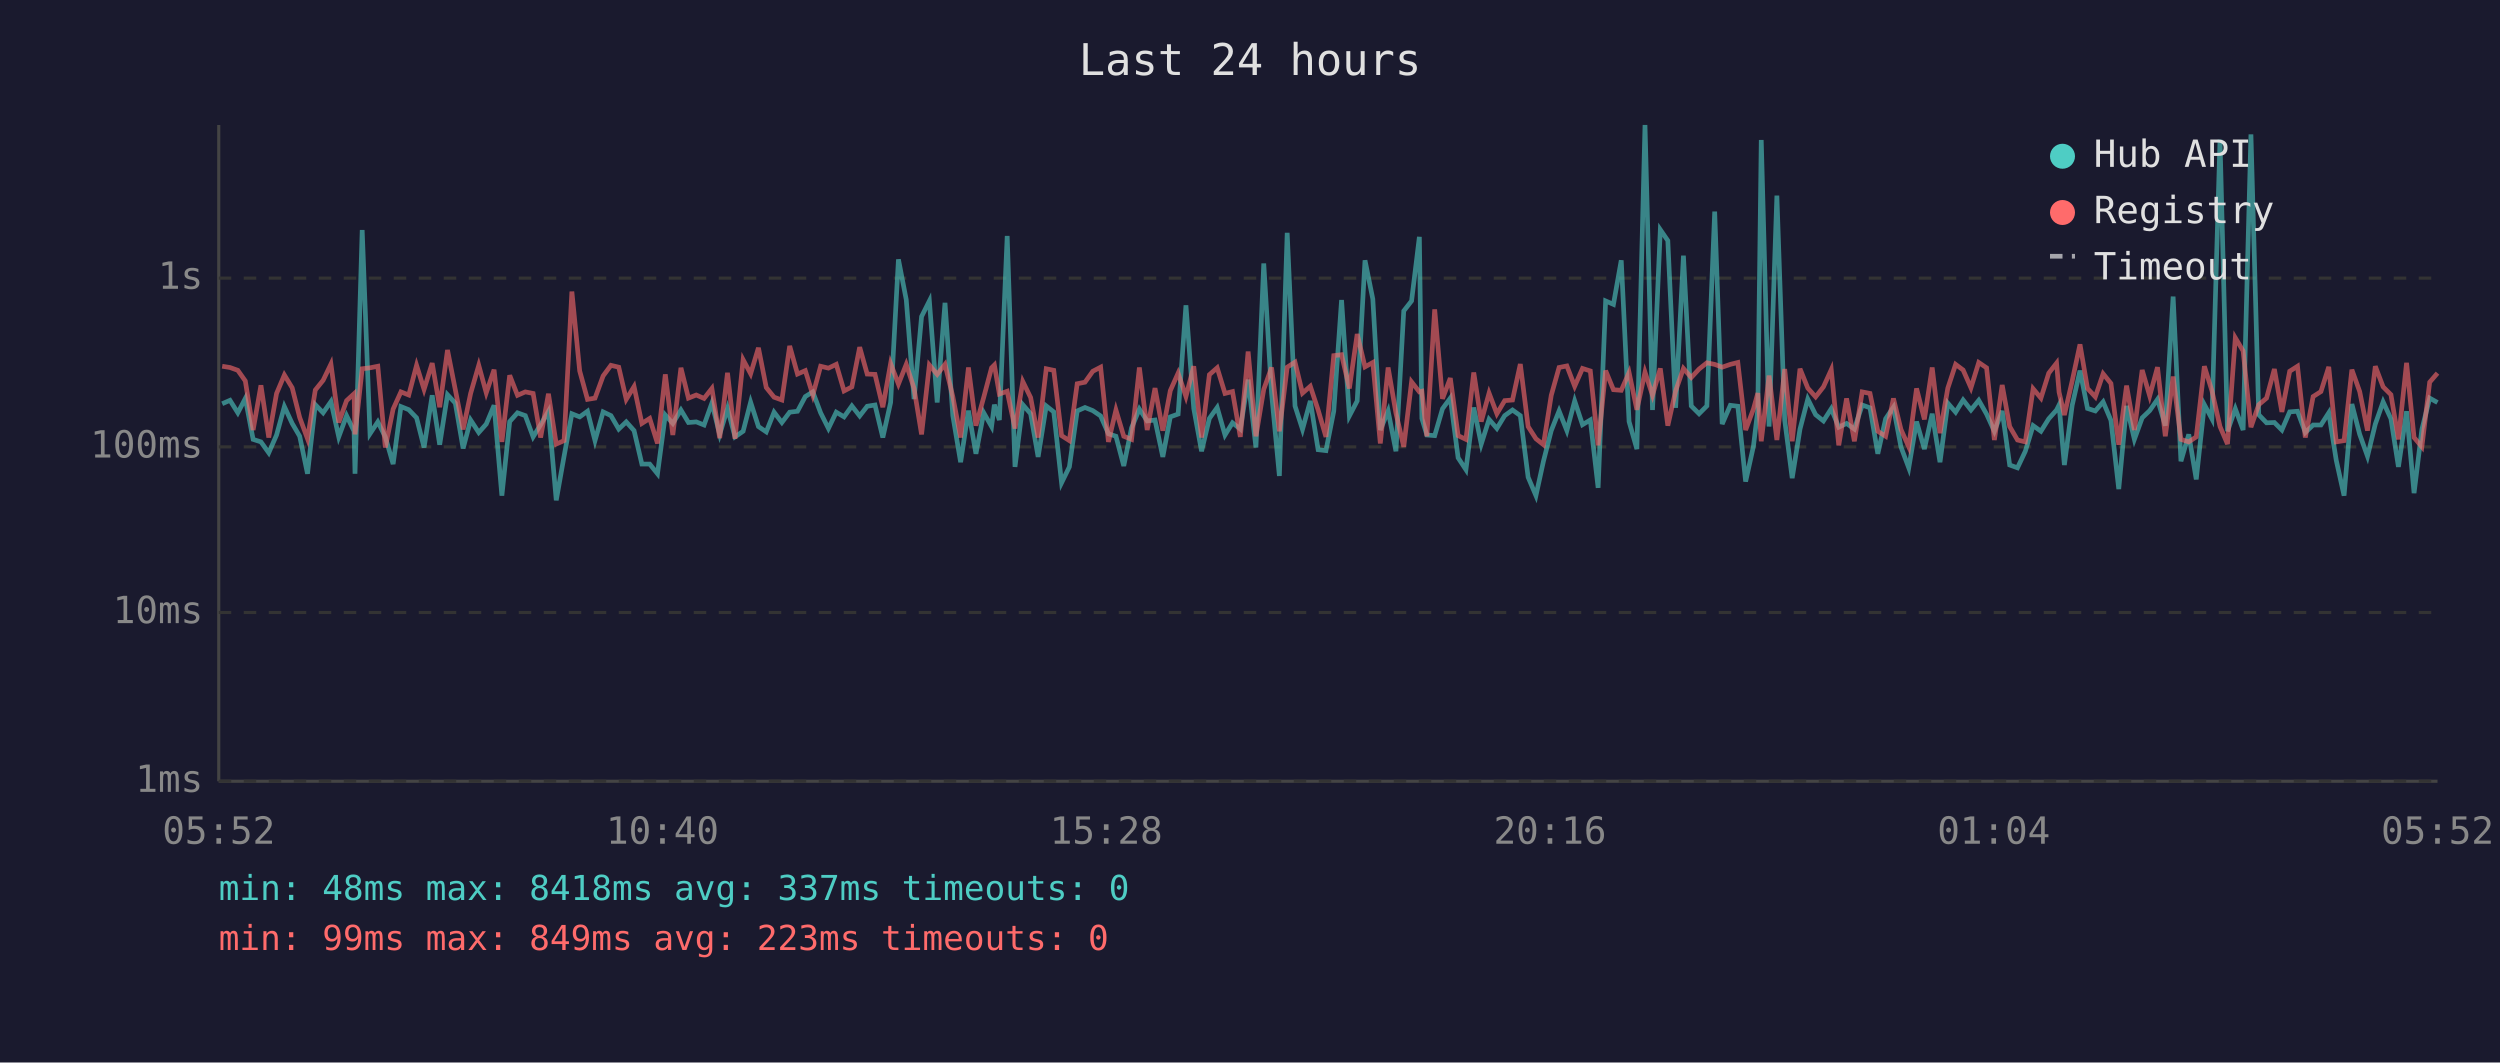
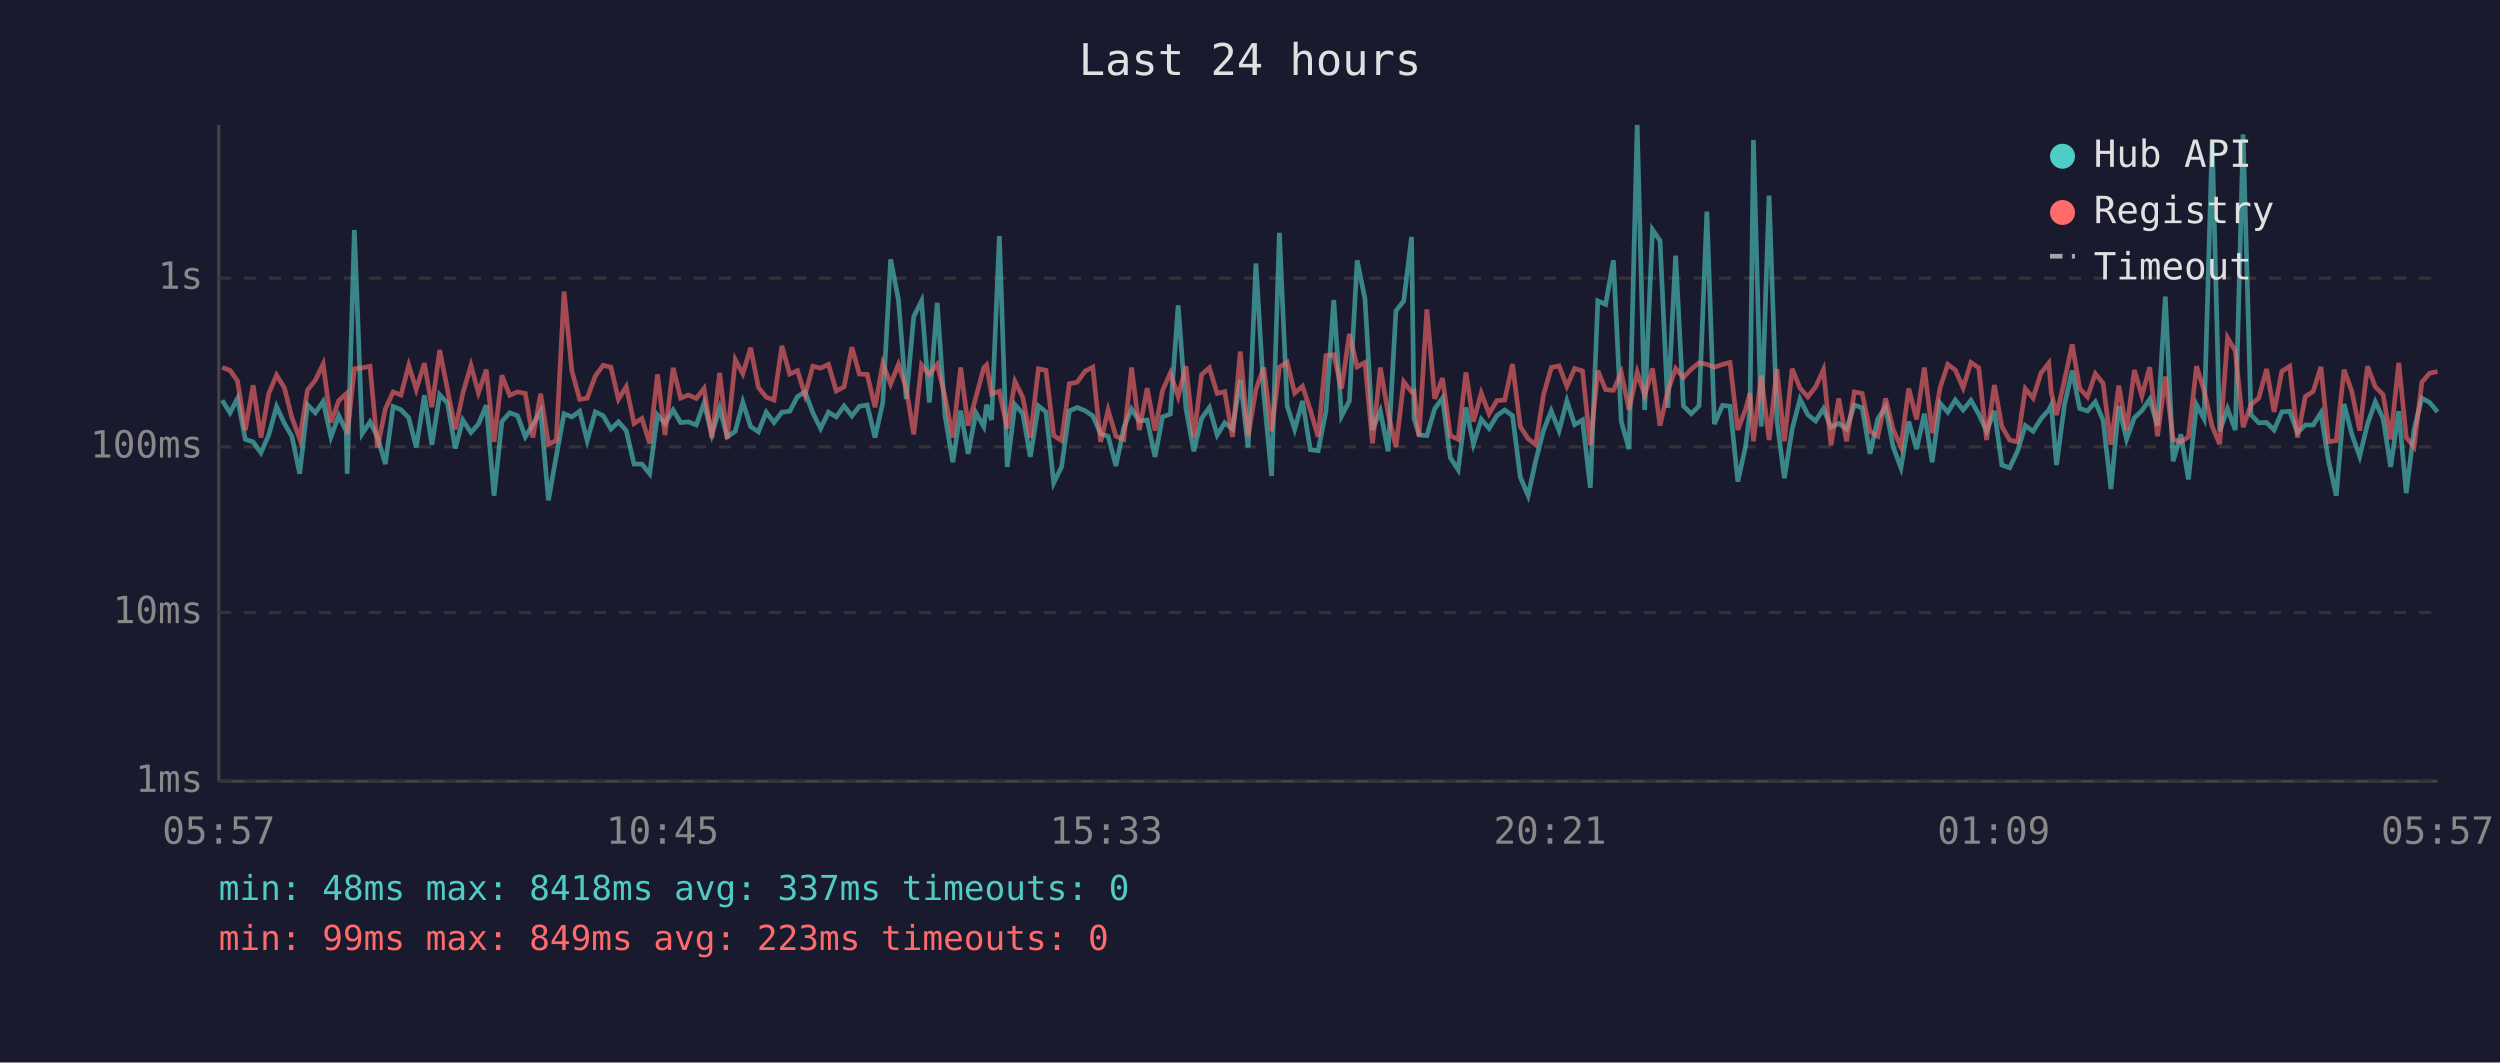
<svg xmlns="http://www.w3.org/2000/svg" viewBox="0 0 800 340" font-family="monospace" font-size="12">
  <rect width="800" height="340" fill="#1a1a2e" />
  <text x="400" y="24" fill="#e0e0e0" font-size="14" text-anchor="middle">Last 24 hours</text>
  <line x1="70" y1="40" x2="70" y2="250" stroke="#444" stroke-width="1" />
  <line x1="70" y1="250" x2="780" y2="250" stroke="#444" stroke-width="1" />
  <line x1="70" y1="250" x2="780" y2="250" stroke="#333" stroke-width="1" stroke-dasharray="4" />
  <text x="65" y="250" fill="#888" text-anchor="end" dominant-baseline="middle">1ms</text>
  <line x1="70" y1="196" x2="780" y2="196" stroke="#333" stroke-width="1" stroke-dasharray="4" />
  <text x="65" y="196" fill="#888" text-anchor="end" dominant-baseline="middle">10ms</text>
  <line x1="70" y1="143" x2="780" y2="143" stroke="#333" stroke-width="1" stroke-dasharray="4" />
  <text x="65" y="143" fill="#888" text-anchor="end" dominant-baseline="middle">100ms</text>
  <line x1="70" y1="89" x2="780" y2="89" stroke="#333" stroke-width="1" stroke-dasharray="4" />
  <text x="65" y="89" fill="#888" text-anchor="end" dominant-baseline="middle">1s</text>
-   <text x="70" y="270" fill="#888" text-anchor="middle">05:52</text>
-   <text x="212" y="270" fill="#888" text-anchor="middle">10:40</text>
-   <text x="354" y="270" fill="#888" text-anchor="middle">15:28</text>
-   <text x="496" y="270" fill="#888" text-anchor="middle">20:16</text>
-   <text x="638" y="270" fill="#888" text-anchor="middle">01:04</text>
-   <text x="780" y="270" fill="#888" text-anchor="middle">05:52</text>
-   <polyline points="71.1,129.2 73.6,128.1 76.1,132.1 78.5,127.5 81.0,140.6 83.5,141.4 86.0,144.9 88.5,139.2 91.0,130.1 93.5,135.5 95.9,139.6 98.4,151.6 100.9,129.5 103.4,132.1 105.9,128.5 108.4,139.8 110.9,133.0 113.3,138.0 113.6,151.6 115.9,73.6 118.4,138.8 120.9,135.0 123.3,139.8 125.8,148.5 128.3,130.1 130.8,131.1 133.3,133.7 135.7,143.2 138.3,126.5 140.7,142.3 143.2,126.3 145.7,129.0 148.2,143.5 150.6,134.4 153.2,138.4 155.6,135.7 158.1,129.7 160.6,158.6 163.1,134.9 165.6,132.1 168.1,133.0 170.6,139.8 173.0,135.9 175.5,131.6 178.0,160.1 180.5,146.0 183.0,132.4 185.5,133.4 188.0,131.6 190.4,141.0 193.0,131.8 195.5,133.0 198.0,137.3 200.4,135.0 202.9,137.8 205.4,148.5 207.9,148.5 210.4,151.6 212.9,132.8 215.3,135.5 217.9,131.2 220.3,135.2 222.8,135.0 225.3,136.0 227.8,129.0 230.3,139.0 232.8,130.7 235.2,139.8 237.8,138.0 240.2,128.7 242.7,136.5 245.2,138.2 247.7,131.9 250.2,135.2 252.7,131.9 255.2,131.6 257.7,126.9 260.1,125.4 262.6,132.1 265.1,137.1 267.6,131.9 270.1,133.4 272.6,129.9 275.1,133.1 277.5,130.0 280.0,129.6 282.5,140.0 285.0,128.8 287.5,83.0 290.0,95.9 292.5,127.7 294.9,101.3 297.4,96.3 299.9,128.8 302.4,96.9 304.9,133.0 307.4,147.9 309.9,131.4 312.3,145.2 314.8,132.1 317.3,136.5 318.2,129.5 319.8,134.4 322.3,75.5 324.8,149.4 327.3,129.5 329.8,132.4 332.2,146.2 334.8,129.9 337.2,131.8 339.7,154.5 342.2,149.4 344.7,131.5 347.2,130.4 349.7,131.4 352.2,133.1 354.7,138.8 357.1,139.6 359.6,149.1 362.1,136.9 364.6,130.9 367.1,134.7 369.6,134.4 372.1,146.2 374.5,133.4 377.0,132.5 379.5,97.7 382.0,130.7 384.5,144.4 387.0,133.9 389.5,130.4 392.0,139.2 394.4,135.3 396.9,137.3 399.4,121.5 401.9,143.2 404.4,84.3 406.9,125.9 409.4,152.3 411.9,74.5 414.4,129.9 416.8,137.4 419.3,128.3 421.8,143.9 424.3,144.2 426.8,131.6 429.3,96.0 431.8,133.1 434.3,128.3 436.8,83.3 439.3,95.7 441.7,137.6 444.2,131.5 446.7,144.4 449.2,99.5 451.7,96.3 454.2,75.8 455.0,133.9 456.6,139.2 459.1,139.4 461.6,130.8 464.1,127.4 466.6,146.5 469.1,150.3 471.6,130.4 474.0,142.1 476.5,134.2 479.0,137.1 481.5,133.0 484.0,131.2 486.5,133.0 489.0,152.7 491.5,158.6 493.9,147.6 496.4,137.8 498.9,131.5 501.4,137.8 503.9,128.3 506.4,135.9 508.9,134.4 511.4,156.1 513.8,96.3 516.3,97.4 518.8,83.3 521.3,134.9 523.8,143.7 526.4,40.0 528.8,131.2 531.3,73.5 533.7,77.0 536.2,130.5 538.7,81.8 541.2,129.9 543.7,132.4 546.2,129.9 548.7,67.7 551.1,135.7 553.7,129.7 556.1,130.0 558.6,154.1 561.1,142.8 562.5,131.1 563.6,44.8 566.1,136.5 568.6,62.6 571.1,134.4 573.5,153.0 576.0,137.3 578.5,127.7 581.0,132.7 583.5,134.7 586.0,130.8 588.4,136.7 590.9,135.5 593.4,137.3 595.9,129.6 598.4,130.5 600.9,145.2 603.4,134.0 605.9,130.3 608.3,143.0 610.8,149.7 613.3,134.9 615.8,143.7 618.3,132.4 620.8,147.9 623.3,129.0 625.8,131.9 628.2,128.0 630.7,131.2 633.2,128.1 635.7,132.5 638.2,138.0 640.7,131.5 643.1,148.8 645.6,149.7 648.1,144.4 650.6,136.2 653.1,138.0 655.6,134.0 658.1,131.2 658.9,129.6 660.6,148.8 663.1,129.7 665.6,118.6 668.0,130.7 670.5,131.5 673.0,128.6 675.5,134.5 678.0,156.5 680.5,129.9 683.0,140.6 685.5,133.7 687.9,131.4 690.4,127.8 692.9,136.2 695.4,94.9 697.9,147.6 700.4,139.0 702.8,153.4 705.4,129.5 707.8,134.0 710.4,44.7 712.8,138.0 715.3,130.8 717.8,137.6 720.3,43.0 722.8,132.7 725.3,135.3 727.8,135.2 730.2,137.6 732.7,131.8 735.2,131.6 737.7,138.4 740.2,136.0 742.7,136.0 745.2,132.1 747.6,147.3 750.1,158.6 752.6,129.3 755.1,139.0 757.6,146.0 760.1,135.7 762.6,128.6 765.1,134.0 767.5,149.4 770.1,131.6 772.5,157.8 775.0,137.4 777.5,127.4 780.0,128.8" fill="none" stroke="#4ecdc4" stroke-width="1.5" opacity="0.6" />
-   <polyline points="71.1,117.2 73.6,117.6 76.1,118.5 78.5,121.9 81.0,137.6 83.5,123.3 86.0,140.0 88.5,125.9 91.0,120.0 93.5,124.1 95.9,133.6 98.4,140.4 100.9,124.8 103.4,121.7 105.9,116.5 108.4,135.2 110.9,128.2 113.3,126.0 113.6,139.0 115.9,118.0 118.4,117.7 120.9,117.2 123.3,143.2 125.8,130.9 128.3,125.4 130.8,126.4 133.3,116.9 135.7,124.6 138.3,116.2 140.7,130.3 143.2,112.0 145.7,124.7 148.2,137.4 150.6,125.9 153.2,116.9 155.6,125.7 158.1,118.3 160.6,141.4 163.1,120.1 165.6,126.5 168.1,125.4 170.6,125.9 173.0,140.0 175.5,126.0 178.0,142.1 180.5,141.0 183.0,93.3 185.5,118.7 188.0,127.8 190.4,127.4 193.0,120.3 195.5,116.9 198.0,117.5 200.4,127.8 202.9,123.7 205.4,135.5 207.9,133.9 210.4,141.9 212.9,119.8 215.3,139.2 217.9,117.7 220.3,127.4 222.8,126.4 225.3,127.5 227.8,124.3 230.3,140.2 232.8,119.3 235.2,140.4 237.8,115.1 240.2,119.6 242.7,111.3 245.2,124.0 247.7,127.1 250.2,128.0 252.7,110.7 255.2,119.7 257.7,118.6 260.1,126.4 262.6,117.2 265.1,117.8 267.6,116.6 270.1,125.1 272.6,123.8 275.1,111.1 277.5,119.7 280.0,119.8 282.5,130.3 285.0,116.3 287.5,122.9 290.0,116.6 292.5,124.3 294.9,139.0 297.4,116.8 299.9,119.8 302.4,116.6 304.9,126.9 307.4,140.0 309.9,117.6 312.3,136.2 314.8,127.1 317.3,117.7 318.2,116.8 319.8,126.1 322.3,125.2 324.8,137.1 327.3,122.1 329.8,127.2 332.2,140.0 334.8,118.0 337.2,118.5 339.7,139.4 342.2,141.0 344.7,122.8 347.2,122.3 349.7,118.8 352.2,117.5 354.7,141.4 357.1,131.2 359.6,139.6 362.1,140.6 364.6,117.6 367.1,137.6 369.6,124.2 372.1,137.8 374.5,125.0 377.0,119.4 379.5,126.9 382.0,117.2 384.5,140.0 387.0,119.9 389.5,117.7 392.0,125.9 394.4,125.3 396.9,139.8 399.4,112.5 401.9,139.6 404.4,124.6 406.9,117.6 409.4,138.0 411.9,117.5 414.4,115.9 416.8,125.8 419.3,123.6 421.8,131.2 424.3,139.8 426.8,113.8 429.3,113.5 431.8,124.3 434.3,106.9 436.8,117.4 439.3,116.0 441.7,141.9 444.2,117.6 446.7,132.2 449.2,143.0 451.7,122.2 454.2,125.4 455.0,125.2 456.6,139.6 459.1,99.0 461.6,127.6 464.1,121.0 466.6,139.4 469.1,140.6 471.6,119.2 474.0,134.9 476.5,125.8 479.0,132.4 481.5,128.2 484.0,128.0 486.5,116.5 489.0,136.5 491.5,140.4 493.9,142.3 496.4,126.5 498.9,117.6 501.4,117.1 503.9,123.6 506.4,117.9 508.9,118.7 511.4,142.5 513.8,118.6 516.3,124.7 518.8,124.9 521.3,119.2 523.8,131.1 526.4,119.1 528.8,126.5 531.3,117.9 533.7,136.2 536.2,125.1 538.7,117.9 541.2,120.8 543.7,118.1 546.2,116.1 548.7,116.6 551.1,117.5 553.7,116.6 556.1,116.0 558.6,137.6 561.1,130.9 562.5,125.8 563.6,141.2 566.1,120.2 568.6,140.8 571.1,118.1 573.5,141.2 576.0,118.0 578.5,124.2 581.0,127.0 583.5,123.8 586.0,118.3 588.4,142.5 590.9,127.5 593.4,141.2 595.9,125.4 598.4,125.9 600.9,138.0 603.4,139.6 605.9,127.5 608.3,137.4 610.8,143.0 613.3,124.3 615.8,134.2 618.3,117.6 620.8,138.6 623.3,124.2 625.8,116.6 628.2,118.4 630.7,124.1 633.2,116.0 635.7,117.7 638.2,140.8 640.7,123.2 643.1,136.5 645.6,140.8 648.1,141.4 650.6,124.4 653.1,127.4 655.6,119.4 658.1,116.2 658.9,125.5 660.6,132.8 663.1,121.9 665.6,110.2 668.0,124.3 670.5,127.0 673.0,119.6 675.5,122.7 678.0,142.3 680.5,123.4 683.0,137.6 685.5,118.4 687.9,126.7 690.4,117.5 692.9,139.6 695.4,120.5 697.9,140.6 700.4,141.4 702.8,139.8 705.4,117.2 707.8,125.0 710.4,136.5 712.8,142.1 715.3,108.1 717.8,112.3 720.3,136.7 722.8,129.5 725.3,127.4 727.8,118.1 730.2,131.8 732.7,118.8 735.2,117.2 737.7,140.0 740.2,126.9 742.7,125.3 745.2,117.4 747.6,141.4 750.1,141.0 752.6,118.3 755.1,125.3 757.6,137.8 760.1,117.2 762.6,123.8 765.1,126.3 767.5,140.6 770.1,116.1 772.5,140.0 775.0,143.0 777.5,122.3 780.0,119.4" fill="none" stroke="#ff6b6b" stroke-width="1.5" opacity="0.6" />
+   <text x="70" y="270" fill="#888" text-anchor="middle">05:57</text>
+   <text x="212" y="270" fill="#888" text-anchor="middle">10:45</text>
+   <text x="354" y="270" fill="#888" text-anchor="middle">15:33</text>
+   <text x="496" y="270" fill="#888" text-anchor="middle">20:21</text>
+   <text x="638" y="270" fill="#888" text-anchor="middle">01:09</text>
+   <text x="780" y="270" fill="#888" text-anchor="middle">05:57</text>
+   <polyline points="71.1,128.1 73.6,132.1 76.0,127.5 78.5,140.6 81.0,141.4 83.5,144.9 86.0,139.2 88.5,130.1 91.0,135.5 93.4,139.6 95.9,151.6 98.4,129.5 100.9,132.1 103.4,128.5 105.9,139.8 108.4,133.0 110.8,138.0 111.1,151.6 113.4,73.6 115.9,138.8 118.4,135.0 120.8,139.8 123.3,148.5 125.8,130.1 128.3,131.1 130.8,133.7 133.2,143.2 135.8,126.5 138.2,142.3 140.7,126.3 143.2,129.0 145.7,143.5 148.1,134.4 150.7,138.4 153.1,135.7 155.6,129.7 158.1,158.6 160.6,134.9 163.1,132.1 165.6,133.0 168.1,139.8 170.5,135.9 173.0,131.6 175.5,160.1 178.0,146.0 180.5,132.4 183.0,133.4 185.5,131.6 187.9,141.0 190.5,131.8 193.0,133.0 195.5,137.3 197.9,135.0 200.4,137.8 202.9,148.5 205.4,148.5 207.9,151.6 210.4,132.8 212.8,135.5 215.4,131.2 217.8,135.2 220.3,135.0 222.8,136.0 225.3,129.0 227.8,139.0 230.3,130.7 232.7,139.8 235.3,138.0 237.7,128.7 240.2,136.5 242.7,138.2 245.2,131.9 247.7,135.2 250.2,131.9 252.7,131.6 255.2,126.9 257.6,125.4 260.1,132.1 262.6,137.1 265.1,131.9 267.6,133.4 270.1,129.9 272.6,133.1 275.0,130.0 277.5,129.6 280.0,140.0 282.5,128.8 285.0,83.0 287.5,95.9 290.0,127.7 292.4,101.3 294.9,96.3 297.4,128.8 299.9,96.9 302.4,133.0 304.9,147.9 307.4,131.4 309.8,145.2 312.3,132.1 314.8,136.5 315.7,129.5 317.3,134.4 319.8,75.5 322.3,149.4 324.8,129.5 327.3,132.4 329.7,146.2 332.3,129.9 334.7,131.8 337.2,154.5 339.7,149.4 342.2,131.5 344.7,130.4 347.2,131.4 349.7,133.1 352.2,138.8 354.6,139.6 357.1,149.1 359.6,136.9 362.1,130.9 364.6,134.7 367.1,134.4 369.6,146.2 372.0,133.4 374.5,132.5 377.0,97.7 379.5,130.7 382.0,144.4 384.5,133.9 387.0,130.4 389.5,139.2 391.9,135.3 394.4,137.3 396.9,121.5 399.4,143.2 401.9,84.3 404.4,125.9 406.9,152.3 409.4,74.5 411.9,129.9 414.3,137.4 416.8,128.3 419.3,143.9 421.8,144.2 424.3,131.6 426.8,96.0 429.3,133.1 431.8,128.3 434.3,83.3 436.8,95.7 439.2,137.6 441.7,131.5 444.2,144.4 446.7,99.5 449.2,96.3 451.7,75.8 452.5,133.9 454.1,139.2 456.6,139.4 459.1,130.8 461.6,127.4 464.1,146.5 466.6,150.3 469.1,130.4 471.5,142.1 474.0,134.2 476.5,137.1 479.0,133.0 481.5,131.2 484.0,133.0 486.5,152.7 489.0,158.6 491.4,147.6 493.9,137.8 496.4,131.5 498.9,137.8 501.4,128.3 503.9,135.9 506.4,134.4 508.9,156.1 511.3,96.3 513.8,97.4 516.3,83.3 518.8,134.9 521.3,143.7 523.9,40.0 526.3,131.2 528.8,73.5 531.2,77.0 533.7,130.5 536.2,81.8 538.7,129.9 541.2,132.4 543.7,129.9 546.2,67.7 548.6,135.7 551.2,129.7 553.6,130.0 556.1,154.1 558.6,142.8 560.0,131.1 561.1,44.8 563.6,136.5 566.1,62.6 568.6,134.4 571.0,153.0 573.5,137.3 576.0,127.7 578.5,132.7 581.0,134.7 583.5,130.8 585.9,136.7 588.4,135.5 590.9,137.3 593.4,129.6 595.9,130.5 598.4,145.2 600.9,134.0 603.4,130.3 605.8,143.0 608.3,149.7 610.8,134.9 613.3,143.7 615.8,132.4 618.3,147.9 620.8,129.0 623.3,131.9 625.7,128.0 628.2,131.2 630.7,128.1 633.2,132.5 635.7,138.0 638.2,131.5 640.6,148.8 643.1,149.7 645.6,144.4 648.1,136.2 650.6,138.0 653.1,134.0 655.6,131.2 656.4,129.6 658.1,148.8 660.6,129.7 663.1,118.6 665.5,130.7 668.0,131.5 670.5,128.6 673.0,134.5 675.5,156.5 678.0,129.9 680.5,140.6 683.0,133.7 685.4,131.4 687.9,127.8 690.4,136.2 692.9,94.9 695.4,147.6 697.9,139.0 700.3,153.4 702.9,129.5 705.3,134.0 707.9,44.7 710.3,138.0 712.8,130.8 715.3,137.6 717.8,43.0 720.3,132.7 722.8,135.3 725.3,135.2 727.7,137.6 730.2,131.8 732.7,131.6 735.2,138.4 737.7,136.0 740.2,136.0 742.7,132.1 745.1,147.3 747.6,158.6 750.1,129.3 752.6,139.0 755.1,146.0 757.6,135.7 760.1,128.6 762.6,134.0 765.0,149.4 767.6,131.6 770.0,157.8 772.5,137.4 775.0,127.4 777.5,128.8 780.0,131.8" fill="none" stroke="#4ecdc4" stroke-width="1.5" opacity="0.6" />
+   <polyline points="71.1,117.6 73.6,118.5 76.0,121.9 78.5,137.6 81.0,123.3 83.5,140.0 86.0,125.9 88.5,120.0 91.0,124.1 93.4,133.6 95.9,140.4 98.4,124.8 100.9,121.7 103.4,116.5 105.9,135.2 108.4,128.2 110.8,126.0 111.1,139.0 113.4,118.0 115.9,117.7 118.4,117.2 120.8,143.2 123.3,130.9 125.8,125.4 128.3,126.4 130.8,116.9 133.2,124.6 135.8,116.2 138.2,130.3 140.7,112.0 143.2,124.7 145.7,137.4 148.1,125.9 150.7,116.9 153.1,125.7 155.6,118.3 158.1,141.4 160.6,120.1 163.1,126.5 165.6,125.4 168.1,125.9 170.5,140.0 173.0,126.0 175.5,142.1 178.0,141.0 180.5,93.3 183.0,118.7 185.5,127.8 187.9,127.4 190.5,120.3 193.0,116.9 195.5,117.5 197.9,127.8 200.4,123.7 202.9,135.5 205.4,133.9 207.9,141.9 210.4,119.8 212.8,139.2 215.4,117.7 217.8,127.4 220.3,126.4 222.8,127.5 225.3,124.3 227.8,140.2 230.3,119.3 232.7,140.4 235.3,115.1 237.7,119.6 240.2,111.3 242.7,124.0 245.2,127.1 247.7,128.0 250.2,110.7 252.7,119.7 255.2,118.6 257.6,126.4 260.1,117.2 262.6,117.8 265.1,116.6 267.6,125.1 270.1,123.8 272.6,111.1 275.0,119.7 277.5,119.8 280.0,130.3 282.5,116.3 285.0,122.9 287.5,116.6 290.0,124.3 292.4,139.0 294.9,116.8 297.4,119.8 299.9,116.6 302.4,126.9 304.9,140.0 307.4,117.6 309.8,136.2 312.3,127.1 314.8,117.7 315.7,116.8 317.3,126.1 319.8,125.2 322.3,137.1 324.8,122.1 327.3,127.2 329.7,140.0 332.3,118.0 334.7,118.5 337.2,139.4 339.7,141.0 342.2,122.8 344.7,122.3 347.2,118.8 349.7,117.5 352.2,141.4 354.6,131.2 357.1,139.6 359.6,140.6 362.1,117.6 364.6,137.6 367.1,124.2 369.6,137.8 372.0,125.0 374.5,119.4 377.0,126.9 379.5,117.2 382.0,140.0 384.5,119.9 387.0,117.7 389.5,125.9 391.9,125.3 394.4,139.8 396.9,112.5 399.4,139.6 401.9,124.6 404.4,117.6 406.9,138.0 409.4,117.5 411.9,115.9 414.3,125.8 416.8,123.6 419.3,131.2 421.8,139.8 424.3,113.8 426.8,113.5 429.3,124.3 431.8,106.9 434.3,117.4 436.8,116.0 439.2,141.9 441.7,117.6 444.2,132.2 446.7,143.0 449.2,122.2 451.7,125.4 452.5,125.2 454.1,139.6 456.6,99.0 459.1,127.6 461.6,121.0 464.1,139.4 466.6,140.6 469.1,119.2 471.5,134.9 474.0,125.8 476.5,132.4 479.0,128.2 481.5,128.0 484.0,116.5 486.5,136.5 489.0,140.4 491.4,142.3 493.9,126.5 496.4,117.6 498.9,117.1 501.4,123.6 503.9,117.9 506.4,118.7 508.9,142.5 511.3,118.6 513.8,124.7 516.3,124.9 518.8,119.2 521.3,131.1 523.9,119.1 526.3,126.5 528.8,117.9 531.2,136.2 533.7,125.1 536.2,117.9 538.7,120.8 541.2,118.1 543.7,116.1 546.2,116.6 548.6,117.5 551.2,116.6 553.6,116.0 556.1,137.6 558.6,130.9 560.0,125.8 561.1,141.2 563.6,120.2 566.1,140.8 568.6,118.1 571.0,141.2 573.5,118.0 576.0,124.2 578.5,127.0 581.0,123.8 583.5,118.3 585.9,142.5 588.4,127.5 590.9,141.2 593.4,125.4 595.9,125.9 598.4,138.0 600.9,139.6 603.4,127.5 605.8,137.4 608.3,143.0 610.8,124.3 613.3,134.2 615.8,117.6 618.3,138.6 620.8,124.2 623.3,116.6 625.7,118.4 628.2,124.1 630.7,116.0 633.2,117.7 635.7,140.8 638.2,123.2 640.6,136.5 643.1,140.8 645.6,141.4 648.1,124.4 650.6,127.4 653.1,119.4 655.6,116.2 656.4,125.5 658.1,132.8 660.6,121.9 663.1,110.2 665.5,124.3 668.0,127.0 670.5,119.6 673.0,122.7 675.5,142.3 678.0,123.4 680.5,137.6 683.0,118.4 685.4,126.7 687.9,117.5 690.4,139.6 692.9,120.5 695.4,140.6 697.9,141.4 700.3,139.8 702.9,117.2 705.3,125.0 707.9,136.5 710.3,142.1 712.8,108.1 715.3,112.3 717.8,136.7 720.3,129.5 722.8,127.4 725.3,118.1 727.7,131.8 730.2,118.8 732.7,117.2 735.2,140.0 737.7,126.9 740.2,125.3 742.7,117.4 745.1,141.4 747.6,141.0 750.1,118.3 752.6,125.3 755.1,137.8 757.6,117.2 760.1,123.8 762.6,126.3 765.0,140.6 767.6,116.1 770.0,140.0 772.5,143.0 775.0,122.3 777.5,119.4 780.0,118.9" fill="none" stroke="#ff6b6b" stroke-width="1.5" opacity="0.6" />
  <circle cx="660" cy="50" r="4" fill="#4ecdc4" />
  <text x="670" y="50" fill="#e0e0e0" dominant-baseline="middle">Hub API</text>
  <circle cx="660" cy="68" r="4" fill="#ff6b6b" />
  <text x="670" y="68" fill="#e0e0e0" dominant-baseline="middle">Registry</text>
  <line x1="656" y1="82" x2="664" y2="82" stroke="#e0e0e0" stroke-width="1.5" stroke-dasharray="4,3" opacity="0.7" />
  <text x="670" y="86" fill="#e0e0e0" dominant-baseline="middle">Timeout</text>
  <text x="70" y="288" fill="#4ecdc4" font-size="11">min: 48ms  max: 8418ms  avg: 337ms  timeouts: 0</text>
  <text x="70" y="304" fill="#ff6b6b" font-size="11">min: 99ms  max: 849ms  avg: 223ms  timeouts: 0</text>
</svg>
